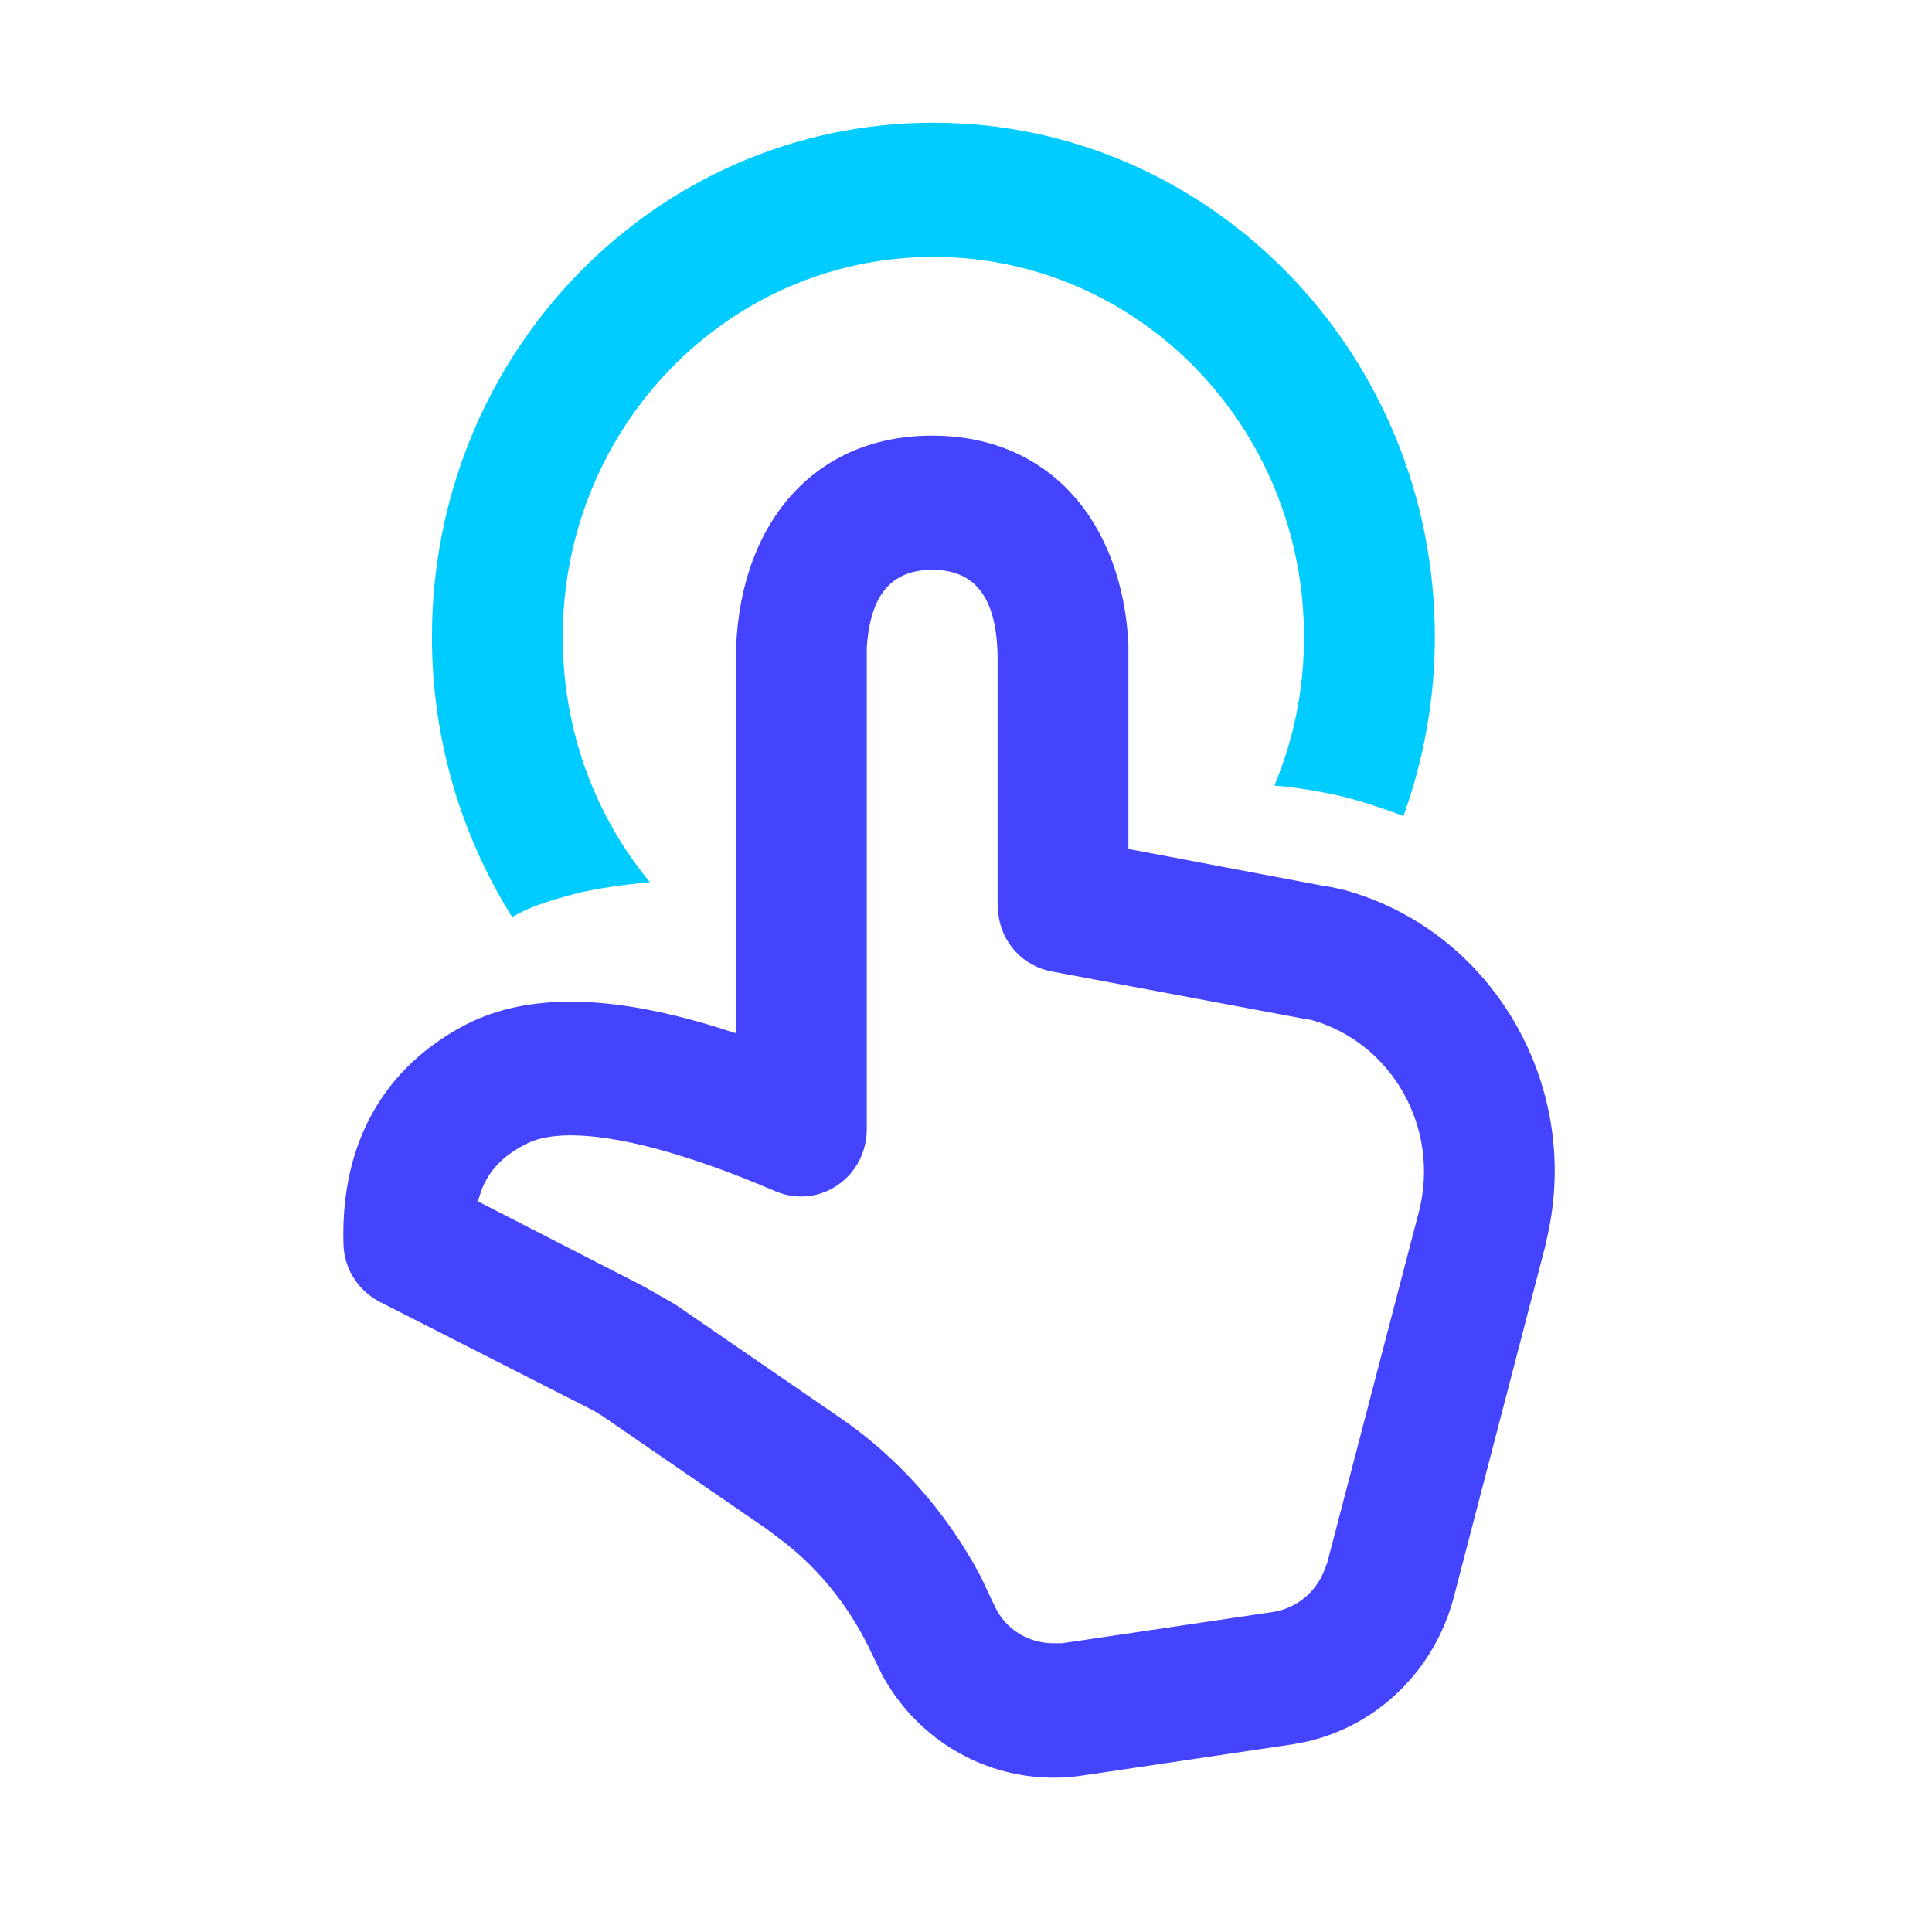
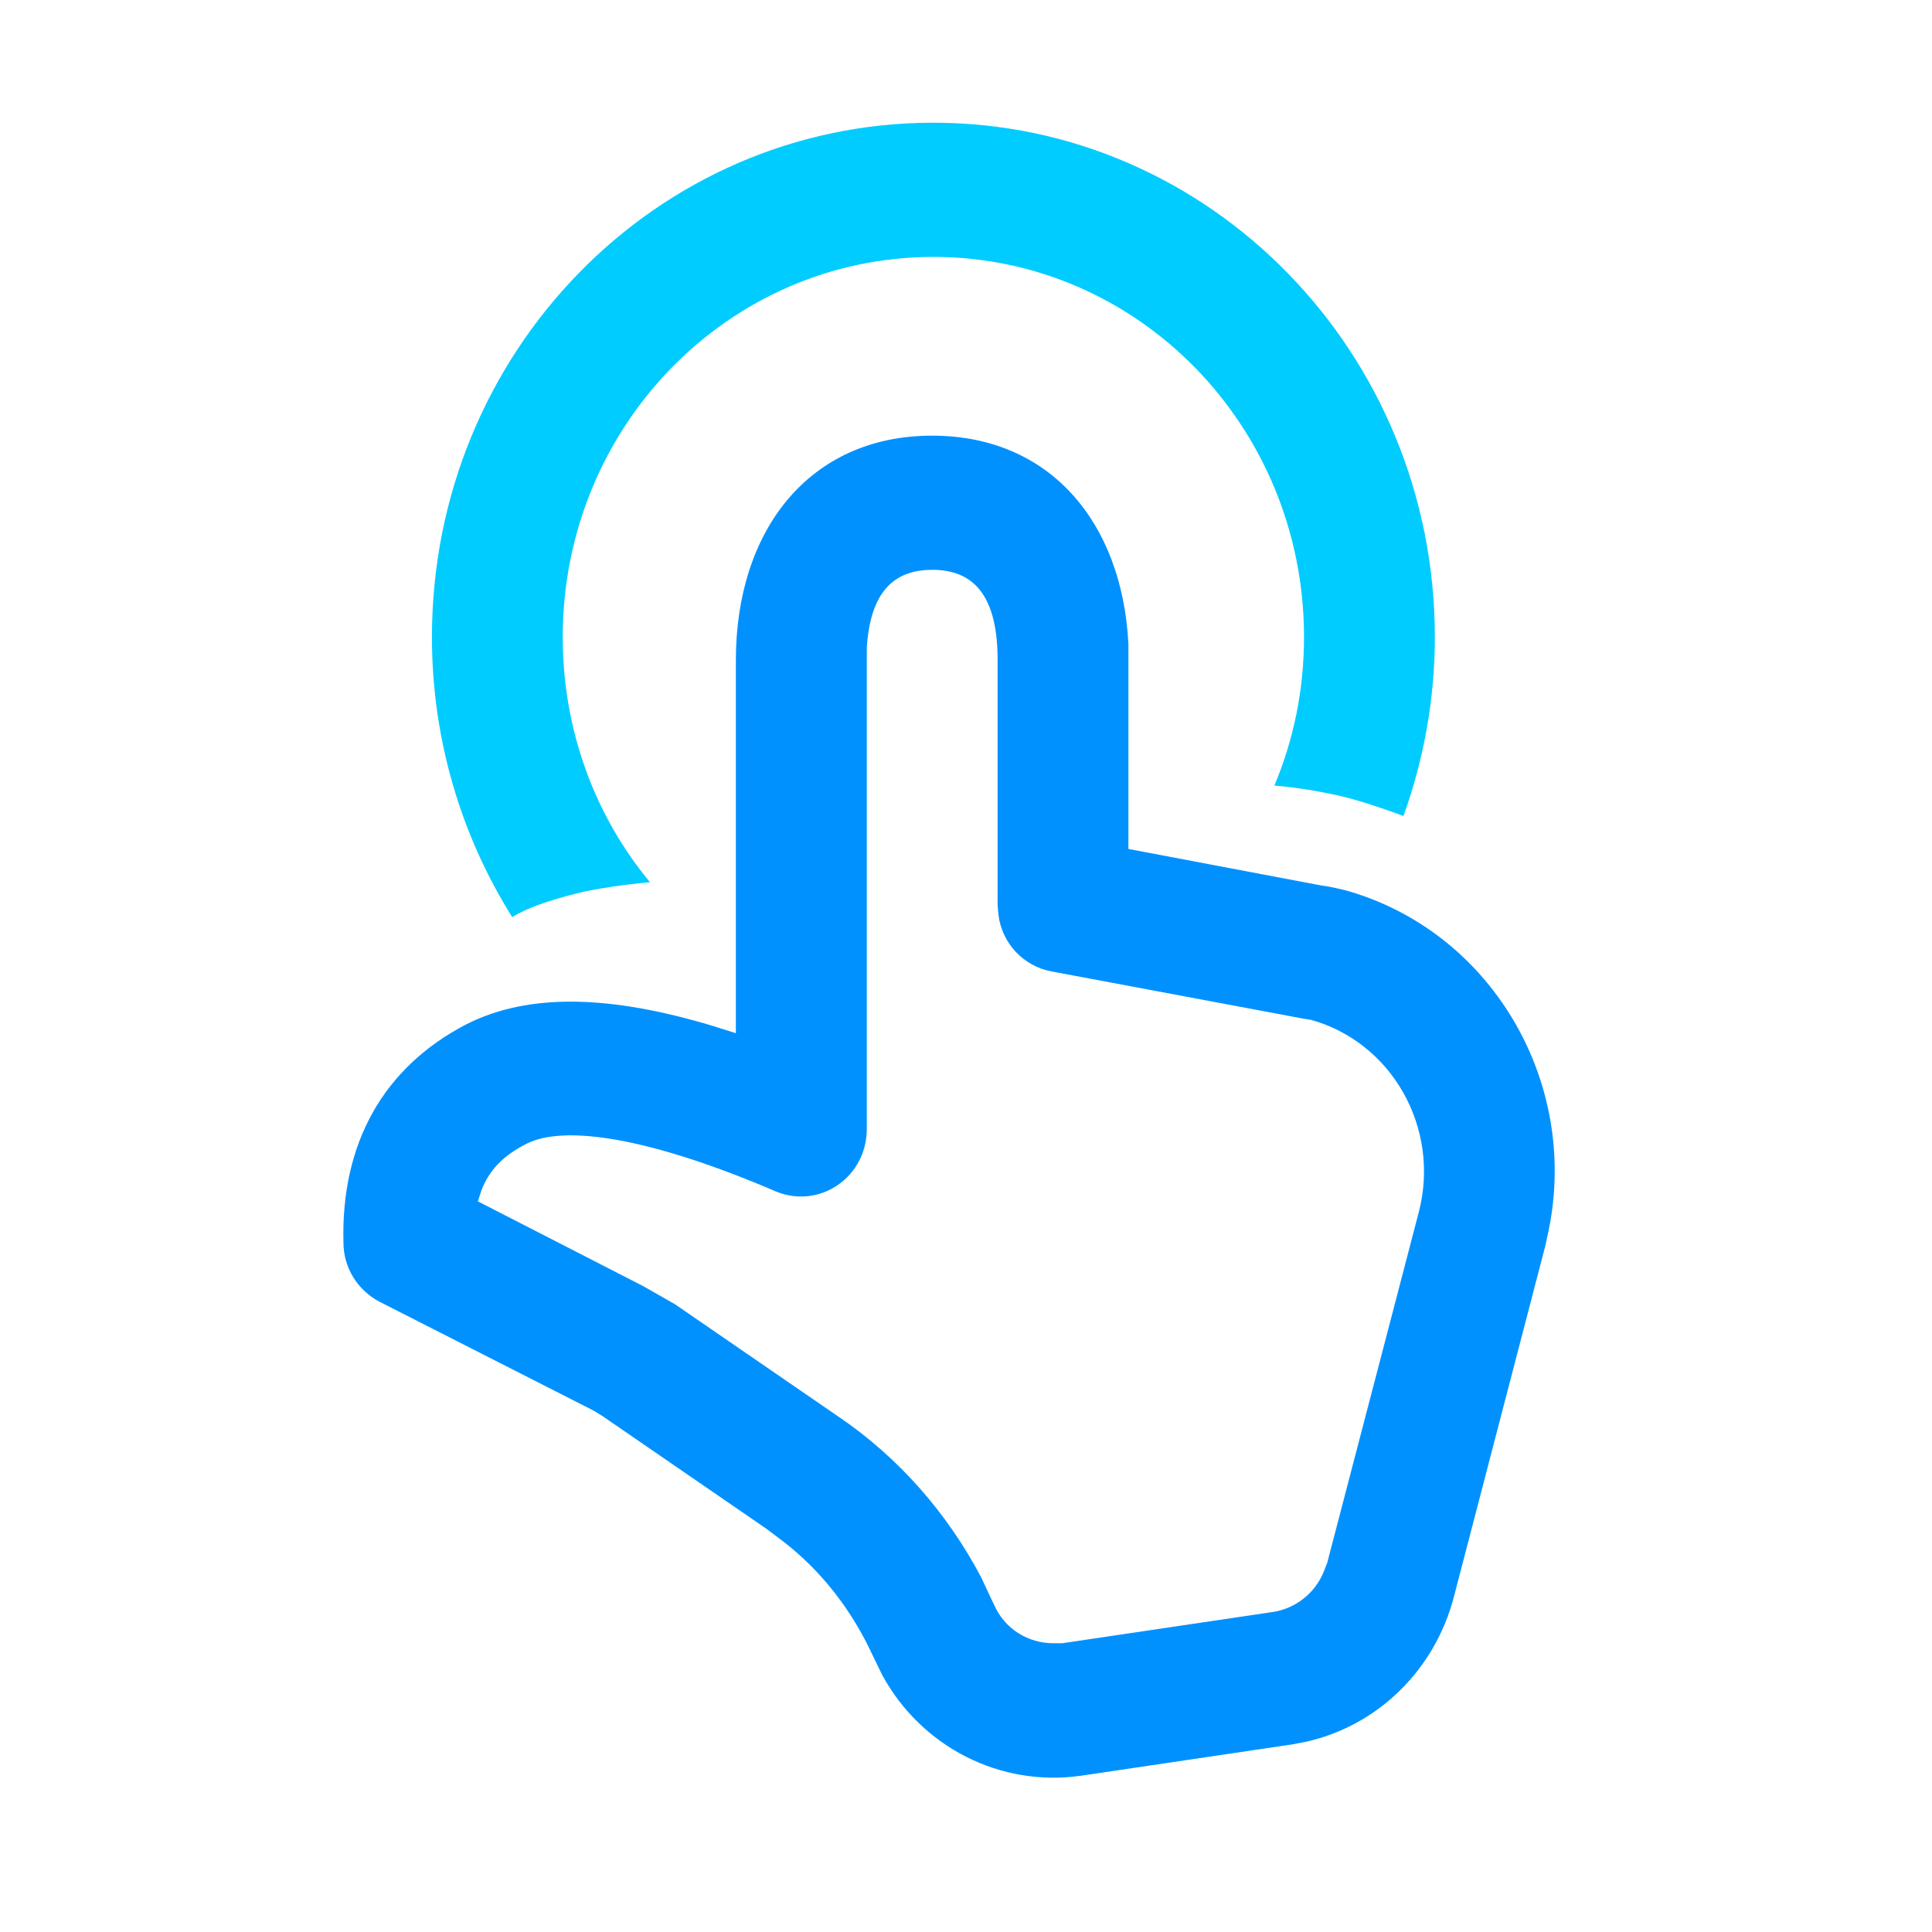
<svg xmlns="http://www.w3.org/2000/svg" height="55" viewBox="0 0 960 960" width="55">
  <style>
-     .colour1 { fill: #4444ff; }
+     .colour1 { fill: #0091ff; }
    .colour2 { fill: #00ccff; }
  </style>
  <g>
    <path class="colour1" d="m463.2,216.48c58.5,0 94.47,43.11 97.5,103.57l0,8l0,93.79l96.2,18.22c3.9,0.44 7.37,1.33 11.26,2.22c72.37,20 116.57,94.67 101.39,168.91l-1.73,8l-45.5,174.69c-9.53,36 -37.7,63.56 -73.23,71.56l-6.94,1.33l-104.86,15.56c-40.3,5.78 -79.3,-14.22 -98.8,-49.79l-3.47,-7.11l-1.3,-2.66c-10.4,-22.67 -25.57,-42.22 -44.64,-56.9l-8.24,-6.22l-81.47,-56.01l-4.34,-2.66l0,0l-4.34,-2.22l-102.26,-52.01c-10.83,-5.78 -17.77,-16.89 -17.77,-29.34c-1.3,-49.33 19.93,-87.12 61.1,-108.46c30.76,-15.56 71.06,-14.67 122.63,0.89l11.26,3.56l0,-185.35c0,-64.45 36.4,-111.57 97.5,-111.57l0.02,-0.01zm0,66.67c-19.93,0 -30.76,12 -32.5,38.67l0,6.22l0,232.91c0,24 -23.4,40.01 -45.07,31.11c-63.27,-27.12 -105.73,-33.34 -124.36,-23.56c-11.26,5.78 -18.2,12.89 -22.1,23.11l-1.73,5.33l82.33,42.22l7.8,4.45l0,0l7.8,4.45l81.47,56.01c29.46,20 53.73,47.56 70.63,79.57l5.2,11.11l1.3,2.66c5.2,12 16.9,19.11 29.46,19.11l4.34,0l104.86,-15.56c11.26,-1.77 20.8,-9.34 25.14,-20l1.73,-4.45l45.5,-174.24c10.83,-41.78 -13.43,-84.45 -53.73,-95.56l-3.03,-0.44l0,0l-125.66,-23.56c-14.3,-2.66 -24.7,-14.22 -26.44,-28l-0.43,-4.89l0,-121.79c0,-30.67 -10.83,-44.9 -32.5,-44.9l0,0.02z" />
    <path class="colour2" d="m463.81,60.98c137.36,0 249.16,114.24 249.16,255.58c0,31.11 -5.64,61.34 -15.6,88.9l-6.07,-2.22c-6.5,-2.22 -15.16,-5.33 -26.44,-8c-10.4,-2.22 -20.8,-4 -31.63,-4.89c9.53,-22.67 14.73,-47.56 14.73,-73.79c0,-104.46 -82.33,-188.9 -184.17,-188.9c-101.83,0 -184.17,84.45 -184.17,188.9c0,46.23 16.03,88.9 43.34,121.79c-13.86,1.33 -26,3.12 -35.53,5.33c-15.6,4 -25.57,7.55 -32.93,12c-25.14,-40.01 -39.87,-88.01 -39.87,-139.13c0,-141.35 111.37,-255.58 249.16,-255.58l0.01,0.01z" />
  </g>
</svg>
